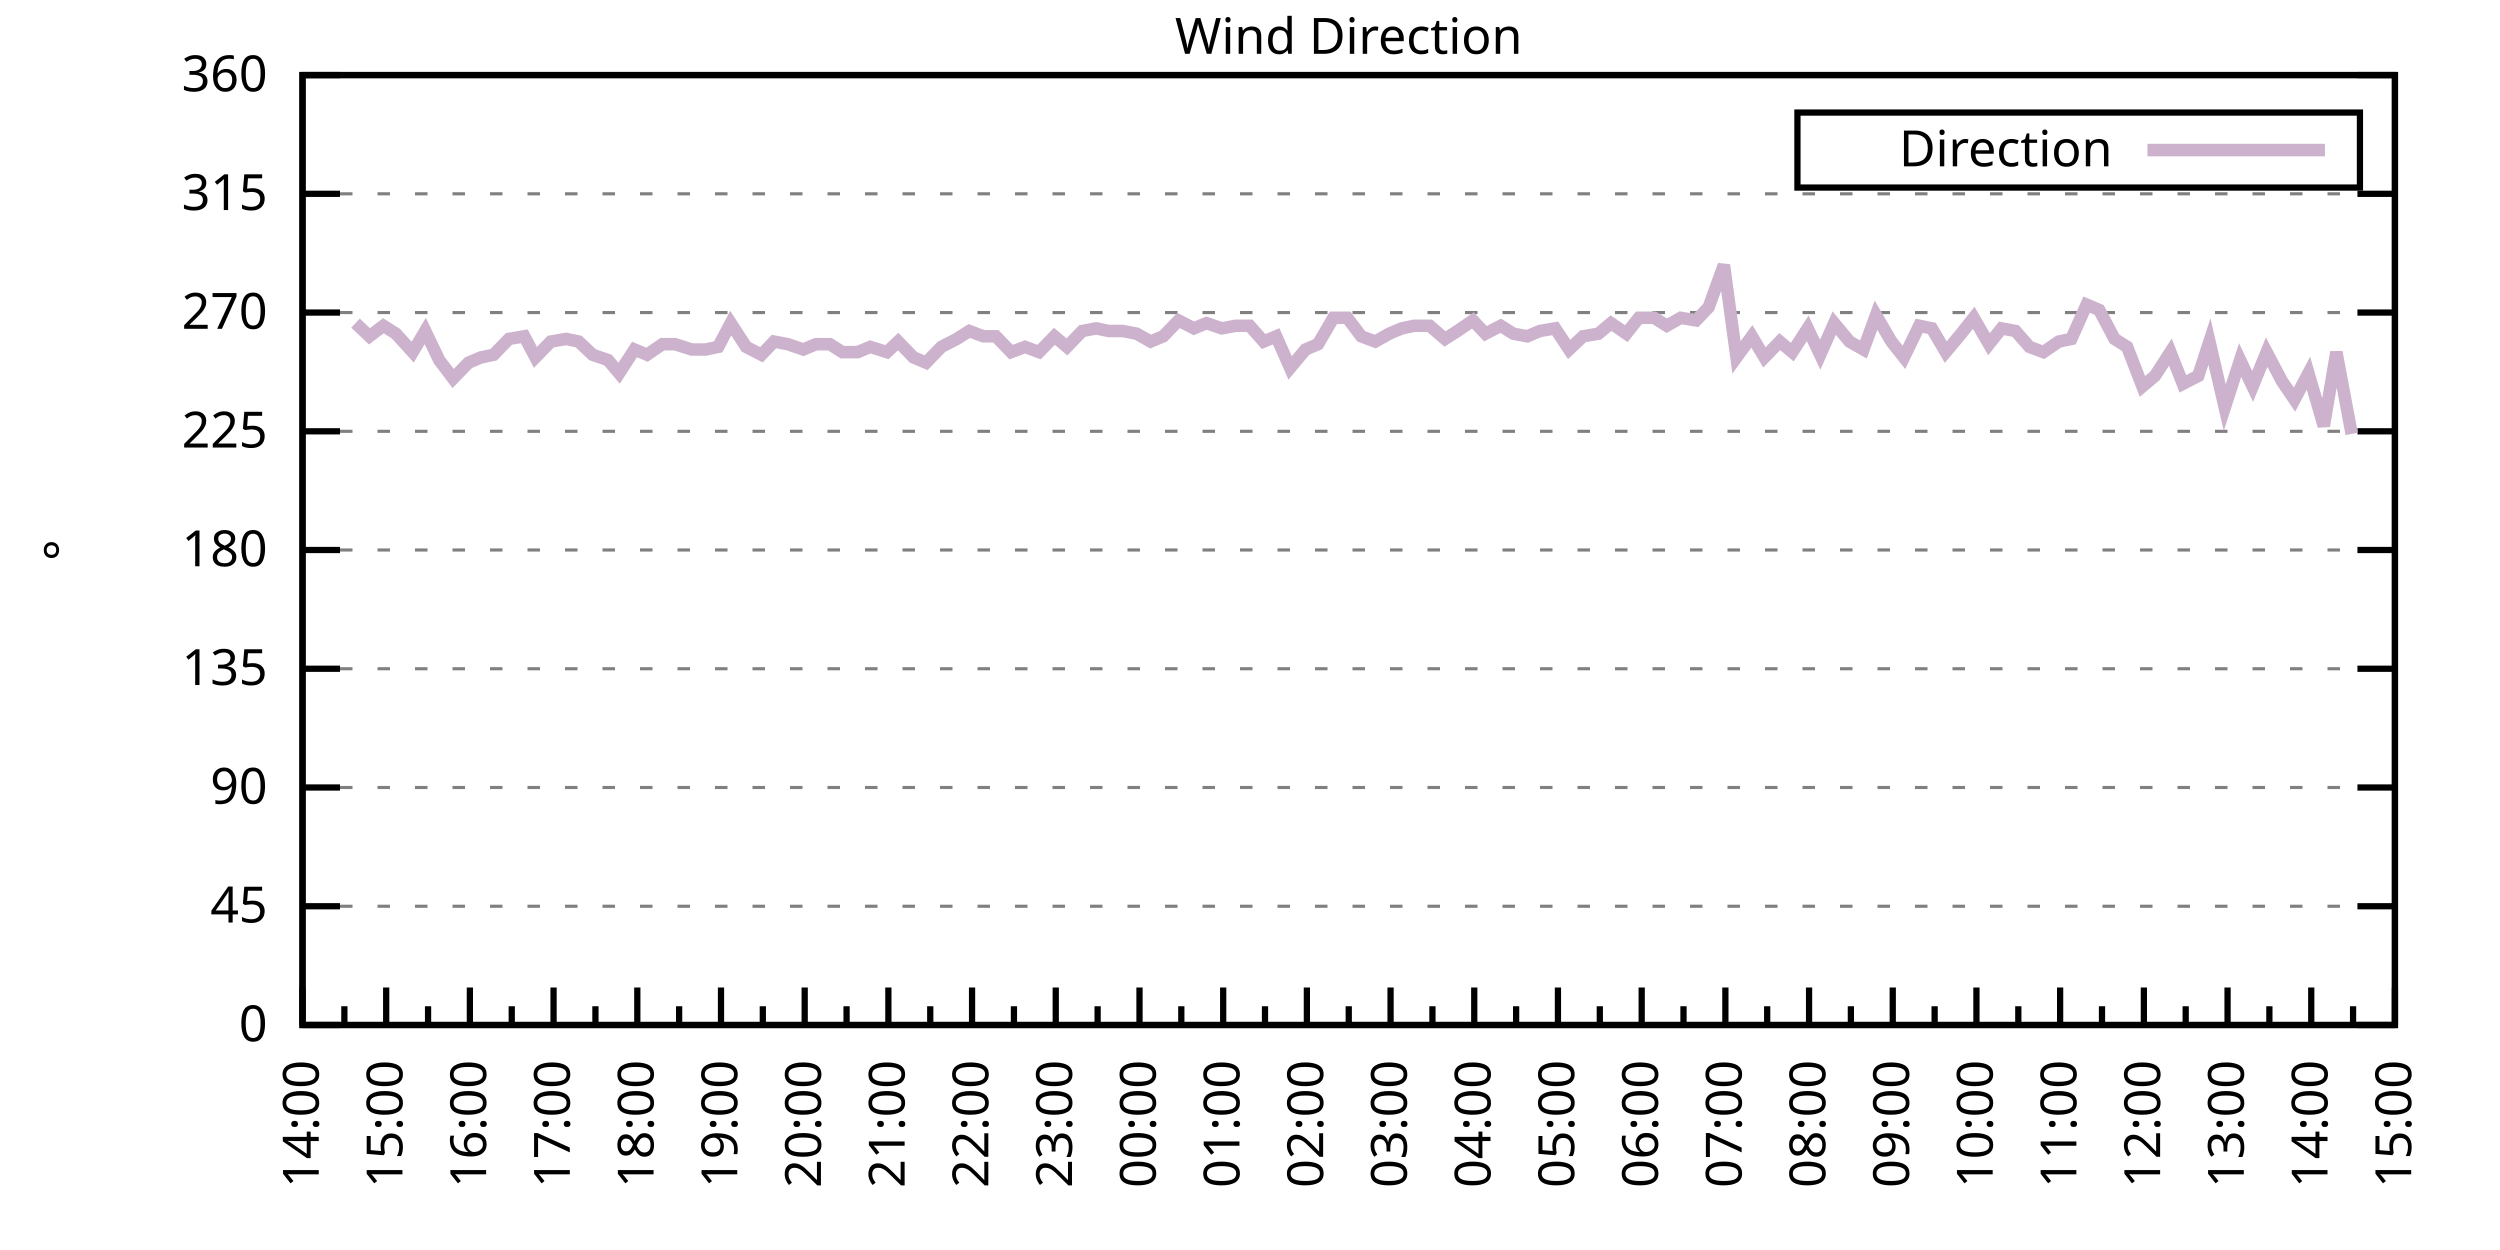
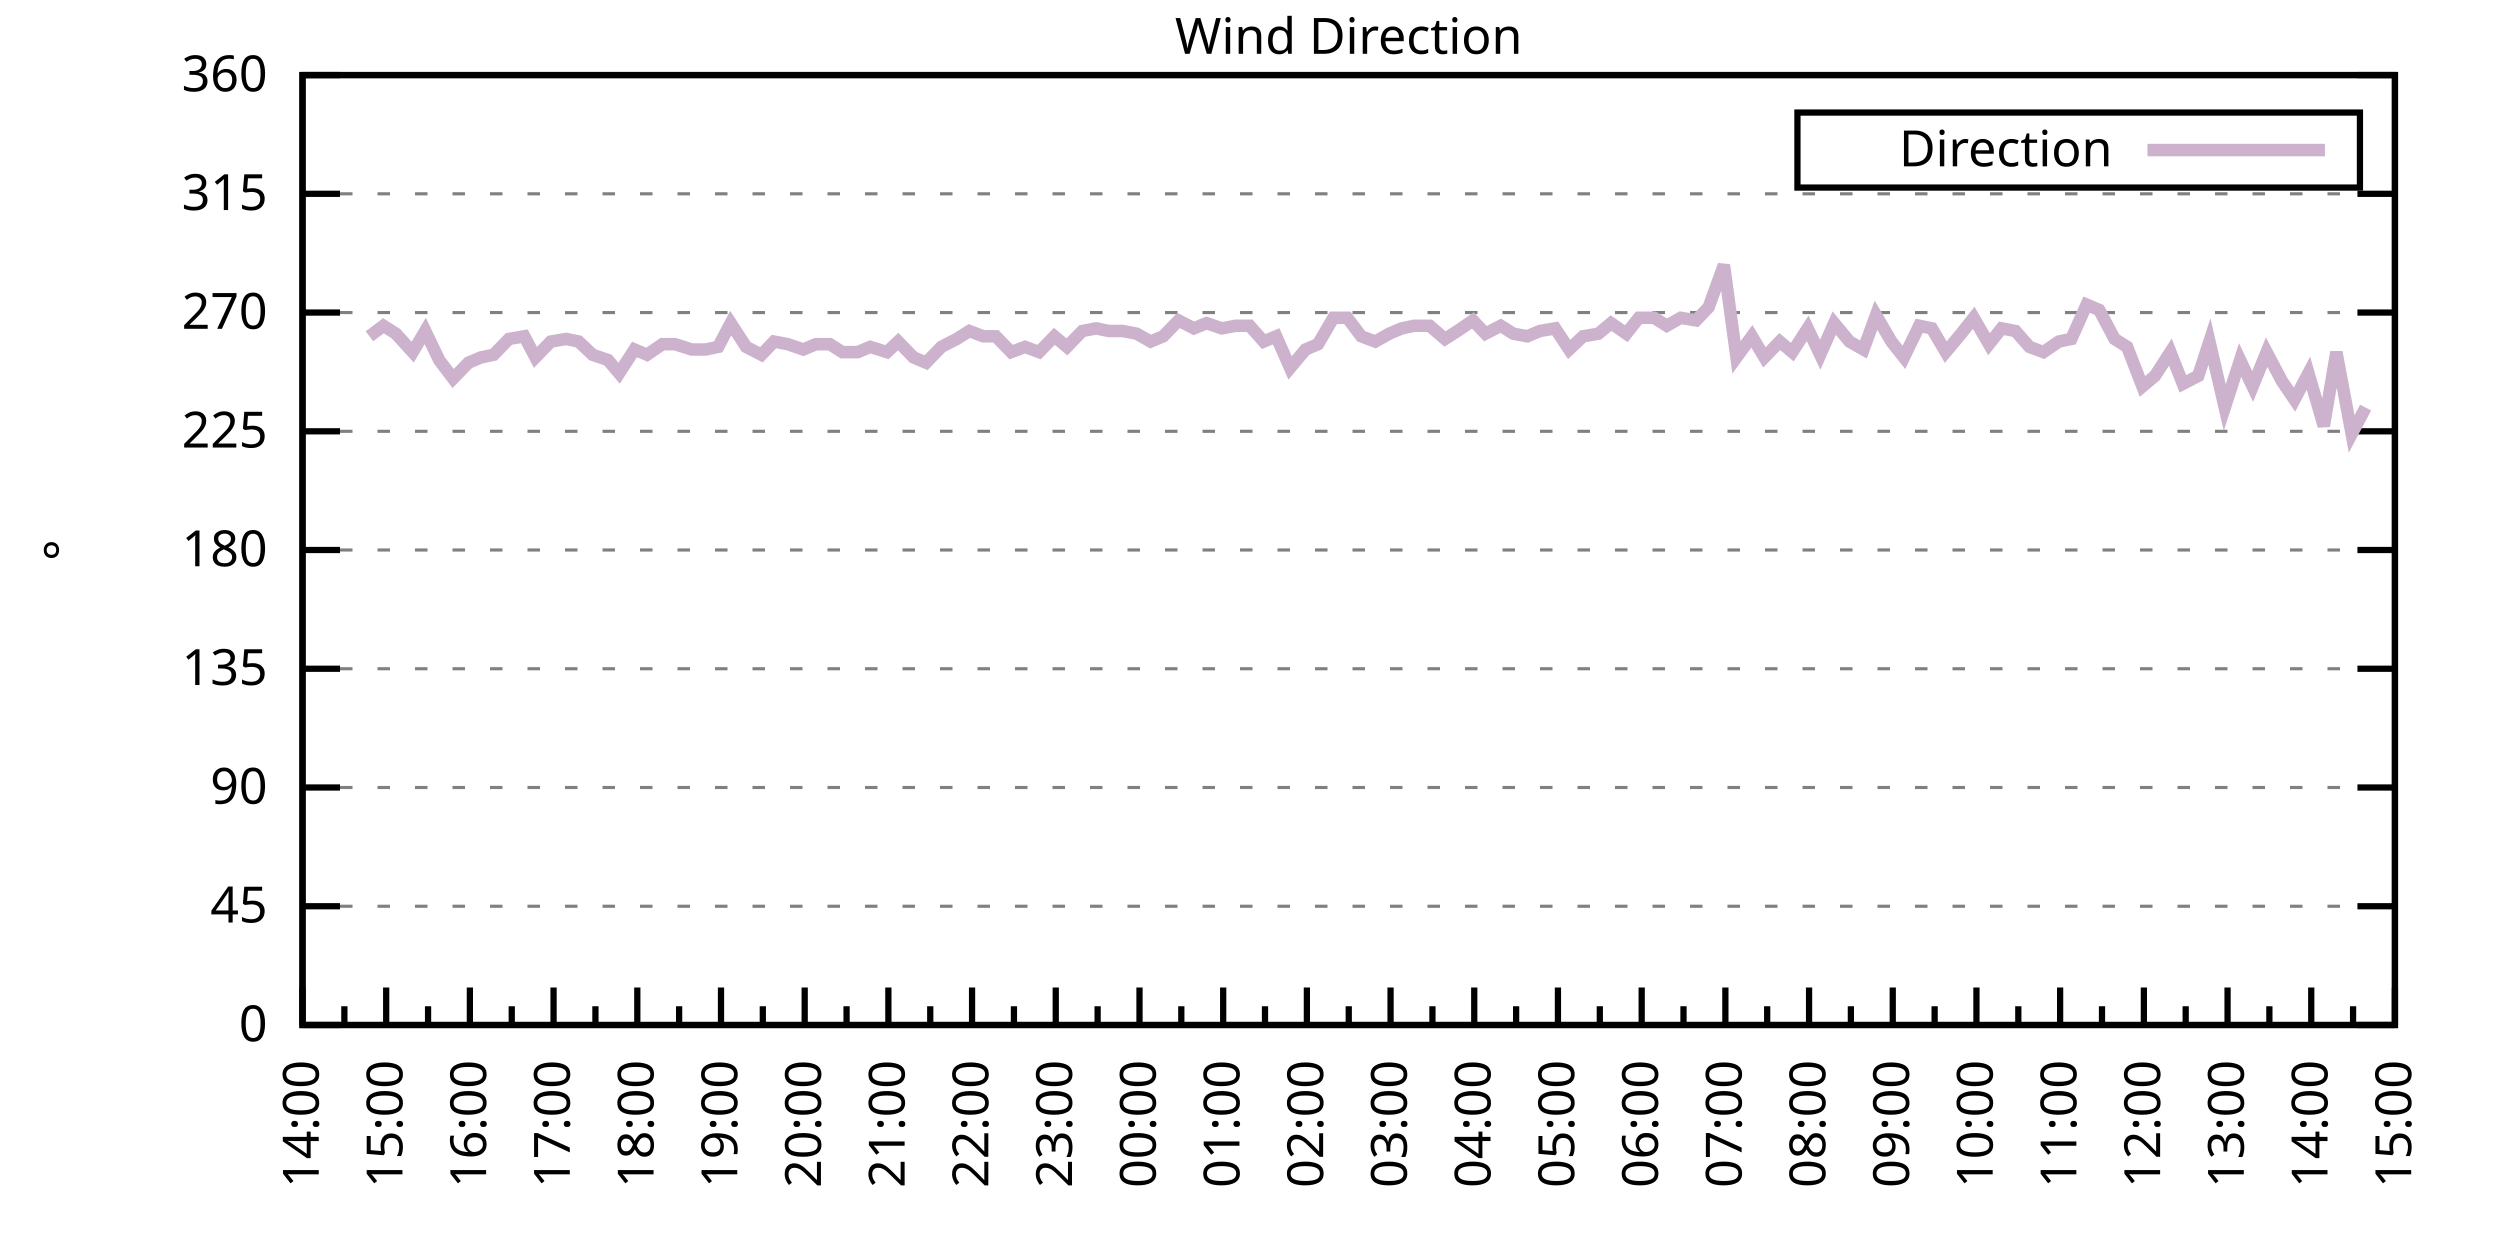
<svg xmlns="http://www.w3.org/2000/svg" xmlns:xlink="http://www.w3.org/1999/xlink" width="400" height="200" viewBox="0 0 400 200">
  <g id="gnuplot_canvas">
    <rect x="0" y="0" width="400" height="200" fill="none" />
    <defs>
      <circle id="gpDot" r="0.5" stroke-width="0.5" stroke="currentColor" />
      <path id="gpPt0" stroke-width="0.333" stroke="currentColor" d="M-1,0 h2 M0,-1 v2" />
      <path id="gpPt1" stroke-width="0.333" stroke="currentColor" d="M-1,-1 L1,1 M1,-1 L-1,1" />
      <path id="gpPt2" stroke-width="0.333" stroke="currentColor" d="M-1,0 L1,0 M0,-1 L0,1 M-1,-1 L1,1 M-1,1 L1,-1" />
      <rect id="gpPt3" stroke-width="0.333" stroke="currentColor" x="-1" y="-1" width="2" height="2" />
      <rect id="gpPt4" stroke-width="0.333" stroke="currentColor" fill="currentColor" x="-1" y="-1" width="2" height="2" />
      <circle id="gpPt5" stroke-width="0.333" stroke="currentColor" cx="0" cy="0" r="1" />
      <use xlink:href="#gpPt5" id="gpPt6" fill="currentColor" stroke="none" />
      <path id="gpPt7" stroke-width="0.333" stroke="currentColor" d="M0,-1.33 L-1.33,0.67 L1.33,0.67 z" />
      <use xlink:href="#gpPt7" id="gpPt8" fill="currentColor" stroke="none" />
      <use xlink:href="#gpPt7" id="gpPt9" stroke="currentColor" transform="rotate(180)" />
      <use xlink:href="#gpPt9" id="gpPt10" fill="currentColor" stroke="none" />
      <use xlink:href="#gpPt3" id="gpPt11" stroke="currentColor" transform="rotate(45)" />
      <use xlink:href="#gpPt11" id="gpPt12" fill="currentColor" stroke="none" />
      <path id="gpPt13" stroke-width="0.333" stroke="currentColor" d="M0,1.330 L1.265,0.411 L0.782,-1.067 L-0.782,-1.076 L-1.265,0.411 z" />
      <use xlink:href="#gpPt13" id="gpPt14" fill="currentColor" stroke="none" />
      <filter id="textbox" filterUnits="objectBoundingBox" x="0" y="0" height="1" width="1">
        <feFlood flood-color="white" flood-opacity="1" result="bgnd" />
        <feComposite in="SourceGraphic" in2="bgnd" operator="atop" />
      </filter>
      <filter id="greybox" filterUnits="objectBoundingBox" x="0" y="0" height="1" width="1">
        <feFlood flood-color="lightgrey" flood-opacity="1" result="grey" />
        <feComposite in="SourceGraphic" in2="grey" operator="atop" />
      </filter>
    </defs>
    <g fill="none" color="white" stroke="currentColor" stroke-width="1.00" stroke-linecap="butt" stroke-linejoin="miter">
</g>
    <g fill="none" color="black" stroke="currentColor" stroke-width="1.00" stroke-linecap="butt" stroke-linejoin="miter">
      <g stroke="none" shape-rendering="crispEdges">
        <polygon fill="rgb(255, 255, 255)" points="48.40,164.00 383.18,164.00 383.18,12.02 48.40,12.02 " />
      </g>
    </g>
    <g fill="none" color="black" stroke="currentColor" stroke-width="1.00" stroke-linecap="butt" stroke-linejoin="miter">
</g>
    <g fill="none" color="black" stroke="black" stroke-width="0.50" stroke-linecap="butt" stroke-linejoin="miter">
</g>
    <g fill="none" color="gray" stroke="currentColor" stroke-width="0.50" stroke-linecap="butt" stroke-linejoin="miter">
      <path stroke="gray" stroke-dasharray="2,4" class="gridline" d="M48.40,164.00 L383.19,164.00  " />
    </g>
    <g fill="none" color="gray" stroke="gray" stroke-width="1.00" stroke-linecap="butt" stroke-linejoin="miter">
</g>
    <g fill="none" color="black" stroke="currentColor" stroke-width="1.00" stroke-linecap="butt" stroke-linejoin="miter">
      <path stroke="black" d="M48.40,164.00 L54.40,164.00 M383.19,164.00 L377.19,164.00  " />
      <g transform="translate(42.80,166.60)" stroke="none" fill="black" font-family="Sans" font-size="8.00" text-anchor="end">
        <text>
          <tspan font-family="Sans"> 0</tspan>
        </text>
      </g>
    </g>
    <g fill="none" color="black" stroke="currentColor" stroke-width="1.00" stroke-linecap="butt" stroke-linejoin="miter">
</g>
    <g fill="none" color="black" stroke="black" stroke-width="0.50" stroke-linecap="butt" stroke-linejoin="miter">
</g>
    <g fill="none" color="gray" stroke="currentColor" stroke-width="0.50" stroke-linecap="butt" stroke-linejoin="miter">
      <path stroke="gray" stroke-dasharray="2,4" class="gridline" d="M48.40,145.00 L383.19,145.00  " />
    </g>
    <g fill="none" color="gray" stroke="gray" stroke-width="1.00" stroke-linecap="butt" stroke-linejoin="miter">
</g>
    <g fill="none" color="black" stroke="currentColor" stroke-width="1.00" stroke-linecap="butt" stroke-linejoin="miter">
      <path stroke="black" d="M48.40,145.00 L54.40,145.00 M383.19,145.00 L377.19,145.00  " />
      <g transform="translate(42.80,147.60)" stroke="none" fill="black" font-family="Sans" font-size="8.00" text-anchor="end">
        <text>
          <tspan font-family="Sans"> 45</tspan>
        </text>
      </g>
    </g>
    <g fill="none" color="black" stroke="currentColor" stroke-width="1.00" stroke-linecap="butt" stroke-linejoin="miter">
</g>
    <g fill="none" color="black" stroke="black" stroke-width="0.50" stroke-linecap="butt" stroke-linejoin="miter">
</g>
    <g fill="none" color="gray" stroke="currentColor" stroke-width="0.50" stroke-linecap="butt" stroke-linejoin="miter">
      <path stroke="gray" stroke-dasharray="2,4" class="gridline" d="M48.40,126.00 L383.19,126.00  " />
    </g>
    <g fill="none" color="gray" stroke="gray" stroke-width="1.00" stroke-linecap="butt" stroke-linejoin="miter">
</g>
    <g fill="none" color="black" stroke="currentColor" stroke-width="1.00" stroke-linecap="butt" stroke-linejoin="miter">
      <path stroke="black" d="M48.40,126.00 L54.40,126.00 M383.19,126.00 L377.19,126.00  " />
      <g transform="translate(42.80,128.60)" stroke="none" fill="black" font-family="Sans" font-size="8.00" text-anchor="end">
        <text>
          <tspan font-family="Sans"> 90</tspan>
        </text>
      </g>
    </g>
    <g fill="none" color="black" stroke="currentColor" stroke-width="1.00" stroke-linecap="butt" stroke-linejoin="miter">
</g>
    <g fill="none" color="black" stroke="black" stroke-width="0.50" stroke-linecap="butt" stroke-linejoin="miter">
</g>
    <g fill="none" color="gray" stroke="currentColor" stroke-width="0.50" stroke-linecap="butt" stroke-linejoin="miter">
      <path stroke="gray" stroke-dasharray="2,4" class="gridline" d="M48.40,107.00 L383.19,107.00  " />
    </g>
    <g fill="none" color="gray" stroke="gray" stroke-width="1.00" stroke-linecap="butt" stroke-linejoin="miter">
</g>
    <g fill="none" color="black" stroke="currentColor" stroke-width="1.00" stroke-linecap="butt" stroke-linejoin="miter">
      <path stroke="black" d="M48.40,107.00 L54.40,107.00 M383.19,107.00 L377.19,107.00  " />
      <g transform="translate(42.80,109.60)" stroke="none" fill="black" font-family="Sans" font-size="8.00" text-anchor="end">
        <text>
          <tspan font-family="Sans"> 135</tspan>
        </text>
      </g>
    </g>
    <g fill="none" color="black" stroke="currentColor" stroke-width="1.00" stroke-linecap="butt" stroke-linejoin="miter">
</g>
    <g fill="none" color="black" stroke="black" stroke-width="0.50" stroke-linecap="butt" stroke-linejoin="miter">
</g>
    <g fill="none" color="gray" stroke="currentColor" stroke-width="0.50" stroke-linecap="butt" stroke-linejoin="miter">
      <path stroke="gray" stroke-dasharray="2,4" class="gridline" d="M48.40,88.00 L383.19,88.00  " />
    </g>
    <g fill="none" color="gray" stroke="gray" stroke-width="1.00" stroke-linecap="butt" stroke-linejoin="miter">
</g>
    <g fill="none" color="black" stroke="currentColor" stroke-width="1.00" stroke-linecap="butt" stroke-linejoin="miter">
      <path stroke="black" d="M48.40,88.00 L54.40,88.00 M383.19,88.00 L377.19,88.00  " />
      <g transform="translate(42.80,90.60)" stroke="none" fill="black" font-family="Sans" font-size="8.00" text-anchor="end">
        <text>
          <tspan font-family="Sans"> 180</tspan>
        </text>
      </g>
    </g>
    <g fill="none" color="black" stroke="currentColor" stroke-width="1.00" stroke-linecap="butt" stroke-linejoin="miter">
</g>
    <g fill="none" color="black" stroke="black" stroke-width="0.50" stroke-linecap="butt" stroke-linejoin="miter">
</g>
    <g fill="none" color="gray" stroke="currentColor" stroke-width="0.50" stroke-linecap="butt" stroke-linejoin="miter">
      <path stroke="gray" stroke-dasharray="2,4" class="gridline" d="M48.40,69.01 L383.19,69.01  " />
    </g>
    <g fill="none" color="gray" stroke="gray" stroke-width="1.00" stroke-linecap="butt" stroke-linejoin="miter">
</g>
    <g fill="none" color="black" stroke="currentColor" stroke-width="1.00" stroke-linecap="butt" stroke-linejoin="miter">
      <path stroke="black" d="M48.40,69.01 L54.40,69.01 M383.19,69.01 L377.19,69.01  " />
      <g transform="translate(42.80,71.61)" stroke="none" fill="black" font-family="Sans" font-size="8.00" text-anchor="end">
        <text>
          <tspan font-family="Sans"> 225</tspan>
        </text>
      </g>
    </g>
    <g fill="none" color="black" stroke="currentColor" stroke-width="1.00" stroke-linecap="butt" stroke-linejoin="miter">
</g>
    <g fill="none" color="black" stroke="black" stroke-width="0.50" stroke-linecap="butt" stroke-linejoin="miter">
</g>
    <g fill="none" color="gray" stroke="currentColor" stroke-width="0.50" stroke-linecap="butt" stroke-linejoin="miter">
      <path stroke="gray" stroke-dasharray="2,4" class="gridline" d="M48.40,50.01 L383.19,50.01  " />
    </g>
    <g fill="none" color="gray" stroke="gray" stroke-width="1.00" stroke-linecap="butt" stroke-linejoin="miter">
</g>
    <g fill="none" color="black" stroke="currentColor" stroke-width="1.00" stroke-linecap="butt" stroke-linejoin="miter">
      <path stroke="black" d="M48.40,50.01 L54.40,50.01 M383.19,50.01 L377.19,50.01  " />
      <g transform="translate(42.80,52.61)" stroke="none" fill="black" font-family="Sans" font-size="8.00" text-anchor="end">
        <text>
          <tspan font-family="Sans"> 270</tspan>
        </text>
      </g>
    </g>
    <g fill="none" color="black" stroke="currentColor" stroke-width="1.00" stroke-linecap="butt" stroke-linejoin="miter">
</g>
    <g fill="none" color="black" stroke="black" stroke-width="0.50" stroke-linecap="butt" stroke-linejoin="miter">
</g>
    <g fill="none" color="gray" stroke="currentColor" stroke-width="0.50" stroke-linecap="butt" stroke-linejoin="miter">
      <path stroke="gray" stroke-dasharray="2,4" class="gridline" d="M48.40,31.01 L383.19,31.01  " />
    </g>
    <g fill="none" color="gray" stroke="gray" stroke-width="1.00" stroke-linecap="butt" stroke-linejoin="miter">
</g>
    <g fill="none" color="black" stroke="currentColor" stroke-width="1.00" stroke-linecap="butt" stroke-linejoin="miter">
      <path stroke="black" d="M48.40,31.01 L54.40,31.01 M383.19,31.01 L377.19,31.01  " />
      <g transform="translate(42.80,33.61)" stroke="none" fill="black" font-family="Sans" font-size="8.00" text-anchor="end">
        <text>
          <tspan font-family="Sans"> 315</tspan>
        </text>
      </g>
    </g>
    <g fill="none" color="black" stroke="currentColor" stroke-width="1.00" stroke-linecap="butt" stroke-linejoin="miter">
</g>
    <g fill="none" color="black" stroke="black" stroke-width="0.50" stroke-linecap="butt" stroke-linejoin="miter">
</g>
    <g fill="none" color="gray" stroke="currentColor" stroke-width="0.50" stroke-linecap="butt" stroke-linejoin="miter">
      <path stroke="gray" stroke-dasharray="2,4" class="gridline" d="M48.40,12.01 L383.19,12.01  " />
    </g>
    <g fill="none" color="gray" stroke="gray" stroke-width="1.00" stroke-linecap="butt" stroke-linejoin="miter">
</g>
    <g fill="none" color="black" stroke="currentColor" stroke-width="1.00" stroke-linecap="butt" stroke-linejoin="miter">
      <path stroke="black" d="M48.40,12.01 L54.40,12.01 M383.19,12.01 L377.19,12.01  " />
      <g transform="translate(42.80,14.61)" stroke="none" fill="black" font-family="Sans" font-size="8.00" text-anchor="end">
        <text>
          <tspan font-family="Sans"> 360</tspan>
        </text>
      </g>
    </g>
    <g fill="none" color="black" stroke="currentColor" stroke-width="1.00" stroke-linecap="butt" stroke-linejoin="miter">
      <path stroke="black" d="M48.40,164.00 L48.40,158.00  " />
      <g transform="translate(51.00,169.60) rotate(270)" stroke="none" fill="black" font-family="Sans" font-size="8.00" text-anchor="end">
        <text>
          <tspan font-family="Sans">14:00</tspan>
        </text>
      </g>
    </g>
    <g fill="none" color="black" stroke="currentColor" stroke-width="1.00" stroke-linecap="butt" stroke-linejoin="miter">
      <path stroke="black" d="M55.10,164.00 L55.10,161.00 M61.79,164.00 L61.79,158.00  " />
      <g transform="translate(64.39,169.60) rotate(270)" stroke="none" fill="black" font-family="Sans" font-size="8.00" text-anchor="end">
        <text>
          <tspan font-family="Sans">15:00</tspan>
        </text>
      </g>
    </g>
    <g fill="none" color="black" stroke="currentColor" stroke-width="1.00" stroke-linecap="butt" stroke-linejoin="miter">
      <path stroke="black" d="M68.49,164.00 L68.49,161.00 M75.18,164.00 L75.18,158.00  " />
      <g transform="translate(77.78,169.60) rotate(270)" stroke="none" fill="black" font-family="Sans" font-size="8.00" text-anchor="end">
        <text>
          <tspan font-family="Sans">16:00</tspan>
        </text>
      </g>
    </g>
    <g fill="none" color="black" stroke="currentColor" stroke-width="1.00" stroke-linecap="butt" stroke-linejoin="miter">
      <path stroke="black" d="M81.88,164.00 L81.88,161.00 M88.57,164.00 L88.57,158.00  " />
      <g transform="translate(91.17,169.60) rotate(270)" stroke="none" fill="black" font-family="Sans" font-size="8.00" text-anchor="end">
        <text>
          <tspan font-family="Sans">17:00</tspan>
        </text>
      </g>
    </g>
    <g fill="none" color="black" stroke="currentColor" stroke-width="1.00" stroke-linecap="butt" stroke-linejoin="miter">
      <path stroke="black" d="M95.27,164.00 L95.27,161.00 M101.97,164.00 L101.97,158.00  " />
      <g transform="translate(104.57,169.60) rotate(270)" stroke="none" fill="black" font-family="Sans" font-size="8.00" text-anchor="end">
        <text>
          <tspan font-family="Sans">18:00</tspan>
        </text>
      </g>
    </g>
    <g fill="none" color="black" stroke="currentColor" stroke-width="1.00" stroke-linecap="butt" stroke-linejoin="miter">
      <path stroke="black" d="M108.66,164.00 L108.66,161.00 M115.36,164.00 L115.36,158.00  " />
      <g transform="translate(117.96,169.60) rotate(270)" stroke="none" fill="black" font-family="Sans" font-size="8.00" text-anchor="end">
        <text>
          <tspan font-family="Sans">19:00</tspan>
        </text>
      </g>
    </g>
    <g fill="none" color="black" stroke="currentColor" stroke-width="1.00" stroke-linecap="butt" stroke-linejoin="miter">
      <path stroke="black" d="M122.05,164.00 L122.05,161.00 M128.75,164.00 L128.75,158.00  " />
      <g transform="translate(131.35,169.60) rotate(270)" stroke="none" fill="black" font-family="Sans" font-size="8.00" text-anchor="end">
        <text>
          <tspan font-family="Sans">20:00</tspan>
        </text>
      </g>
    </g>
    <g fill="none" color="black" stroke="currentColor" stroke-width="1.00" stroke-linecap="butt" stroke-linejoin="miter">
      <path stroke="black" d="M135.45,164.00 L135.45,161.00 M142.14,164.00 L142.14,158.00  " />
      <g transform="translate(144.74,169.60) rotate(270)" stroke="none" fill="black" font-family="Sans" font-size="8.00" text-anchor="end">
        <text>
          <tspan font-family="Sans">21:00</tspan>
        </text>
      </g>
    </g>
    <g fill="none" color="black" stroke="currentColor" stroke-width="1.00" stroke-linecap="butt" stroke-linejoin="miter">
      <path stroke="black" d="M148.84,164.00 L148.84,161.00 M155.53,164.00 L155.53,158.00  " />
      <g transform="translate(158.13,169.60) rotate(270)" stroke="none" fill="black" font-family="Sans" font-size="8.00" text-anchor="end">
        <text>
          <tspan font-family="Sans">22:00</tspan>
        </text>
      </g>
    </g>
    <g fill="none" color="black" stroke="currentColor" stroke-width="1.00" stroke-linecap="butt" stroke-linejoin="miter">
      <path stroke="black" d="M162.23,164.00 L162.23,161.00 M168.92,164.00 L168.92,158.00  " />
      <g transform="translate(171.52,169.60) rotate(270)" stroke="none" fill="black" font-family="Sans" font-size="8.00" text-anchor="end">
        <text>
          <tspan font-family="Sans">23:00</tspan>
        </text>
      </g>
    </g>
    <g fill="none" color="black" stroke="currentColor" stroke-width="1.00" stroke-linecap="butt" stroke-linejoin="miter">
      <path stroke="black" d="M175.62,164.00 L175.62,161.00 M182.32,164.00 L182.32,158.00  " />
      <g transform="translate(184.92,169.60) rotate(270)" stroke="none" fill="black" font-family="Sans" font-size="8.00" text-anchor="end">
        <text>
          <tspan font-family="Sans">00:00</tspan>
        </text>
      </g>
    </g>
    <g fill="none" color="black" stroke="currentColor" stroke-width="1.00" stroke-linecap="butt" stroke-linejoin="miter">
      <path stroke="black" d="M189.01,164.00 L189.01,161.00 M195.71,164.00 L195.71,158.00  " />
      <g transform="translate(198.31,169.60) rotate(270)" stroke="none" fill="black" font-family="Sans" font-size="8.00" text-anchor="end">
        <text>
          <tspan font-family="Sans">01:00</tspan>
        </text>
      </g>
    </g>
    <g fill="none" color="black" stroke="currentColor" stroke-width="1.00" stroke-linecap="butt" stroke-linejoin="miter">
      <path stroke="black" d="M202.40,164.00 L202.40,161.00 M209.10,164.00 L209.10,158.00  " />
      <g transform="translate(211.70,169.60) rotate(270)" stroke="none" fill="black" font-family="Sans" font-size="8.00" text-anchor="end">
        <text>
          <tspan font-family="Sans">02:00</tspan>
        </text>
      </g>
    </g>
    <g fill="none" color="black" stroke="currentColor" stroke-width="1.00" stroke-linecap="butt" stroke-linejoin="miter">
      <path stroke="black" d="M215.80,164.00 L215.80,161.00 M222.49,164.00 L222.49,158.00  " />
      <g transform="translate(225.09,169.60) rotate(270)" stroke="none" fill="black" font-family="Sans" font-size="8.00" text-anchor="end">
        <text>
          <tspan font-family="Sans">03:00</tspan>
        </text>
      </g>
    </g>
    <g fill="none" color="black" stroke="currentColor" stroke-width="1.00" stroke-linecap="butt" stroke-linejoin="miter">
      <path stroke="black" d="M229.19,164.00 L229.19,161.00 M235.88,164.00 L235.88,158.00  " />
      <g transform="translate(238.48,169.60) rotate(270)" stroke="none" fill="black" font-family="Sans" font-size="8.00" text-anchor="end">
        <text>
          <tspan font-family="Sans">04:00</tspan>
        </text>
      </g>
    </g>
    <g fill="none" color="black" stroke="currentColor" stroke-width="1.00" stroke-linecap="butt" stroke-linejoin="miter">
      <path stroke="black" d="M242.58,164.00 L242.58,161.00 M249.27,164.00 L249.27,158.00  " />
      <g transform="translate(251.87,169.60) rotate(270)" stroke="none" fill="black" font-family="Sans" font-size="8.00" text-anchor="end">
        <text>
          <tspan font-family="Sans">05:00</tspan>
        </text>
      </g>
    </g>
    <g fill="none" color="black" stroke="currentColor" stroke-width="1.00" stroke-linecap="butt" stroke-linejoin="miter">
      <path stroke="black" d="M255.97,164.00 L255.97,161.00 M262.67,164.00 L262.67,158.00  " />
      <g transform="translate(265.27,169.60) rotate(270)" stroke="none" fill="black" font-family="Sans" font-size="8.00" text-anchor="end">
        <text>
          <tspan font-family="Sans">06:00</tspan>
        </text>
      </g>
    </g>
    <g fill="none" color="black" stroke="currentColor" stroke-width="1.00" stroke-linecap="butt" stroke-linejoin="miter">
      <path stroke="black" d="M269.36,164.00 L269.36,161.00 M276.06,164.00 L276.06,158.00  " />
      <g transform="translate(278.66,169.60) rotate(270)" stroke="none" fill="black" font-family="Sans" font-size="8.00" text-anchor="end">
        <text>
          <tspan font-family="Sans">07:00</tspan>
        </text>
      </g>
    </g>
    <g fill="none" color="black" stroke="currentColor" stroke-width="1.00" stroke-linecap="butt" stroke-linejoin="miter">
      <path stroke="black" d="M282.75,164.00 L282.75,161.00 M289.45,164.00 L289.45,158.00  " />
      <g transform="translate(292.05,169.60) rotate(270)" stroke="none" fill="black" font-family="Sans" font-size="8.00" text-anchor="end">
        <text>
          <tspan font-family="Sans">08:00</tspan>
        </text>
      </g>
    </g>
    <g fill="none" color="black" stroke="currentColor" stroke-width="1.00" stroke-linecap="butt" stroke-linejoin="miter">
      <path stroke="black" d="M296.14,164.00 L296.14,161.00 M302.84,164.00 L302.84,158.00  " />
      <g transform="translate(305.44,169.60) rotate(270)" stroke="none" fill="black" font-family="Sans" font-size="8.00" text-anchor="end">
        <text>
          <tspan font-family="Sans">09:00</tspan>
        </text>
      </g>
    </g>
    <g fill="none" color="black" stroke="currentColor" stroke-width="1.00" stroke-linecap="butt" stroke-linejoin="miter">
      <path stroke="black" d="M309.54,164.00 L309.54,161.00 M316.23,164.00 L316.23,158.00  " />
      <g transform="translate(318.83,169.60) rotate(270)" stroke="none" fill="black" font-family="Sans" font-size="8.00" text-anchor="end">
        <text>
          <tspan font-family="Sans">10:00</tspan>
        </text>
      </g>
    </g>
    <g fill="none" color="black" stroke="currentColor" stroke-width="1.00" stroke-linecap="butt" stroke-linejoin="miter">
      <path stroke="black" d="M322.93,164.00 L322.93,161.00 M329.62,164.00 L329.62,158.00  " />
      <g transform="translate(332.22,169.60) rotate(270)" stroke="none" fill="black" font-family="Sans" font-size="8.00" text-anchor="end">
        <text>
          <tspan font-family="Sans">11:00</tspan>
        </text>
      </g>
    </g>
    <g fill="none" color="black" stroke="currentColor" stroke-width="1.00" stroke-linecap="butt" stroke-linejoin="miter">
      <path stroke="black" d="M336.32,164.00 L336.32,161.00 M343.02,164.00 L343.02,158.00  " />
      <g transform="translate(345.62,169.60) rotate(270)" stroke="none" fill="black" font-family="Sans" font-size="8.00" text-anchor="end">
        <text>
          <tspan font-family="Sans">12:00</tspan>
        </text>
      </g>
    </g>
    <g fill="none" color="black" stroke="currentColor" stroke-width="1.00" stroke-linecap="butt" stroke-linejoin="miter">
      <path stroke="black" d="M349.71,164.00 L349.71,161.00 M356.41,164.00 L356.41,158.00  " />
      <g transform="translate(359.01,169.60) rotate(270)" stroke="none" fill="black" font-family="Sans" font-size="8.00" text-anchor="end">
        <text>
          <tspan font-family="Sans">13:00</tspan>
        </text>
      </g>
    </g>
    <g fill="none" color="black" stroke="currentColor" stroke-width="1.00" stroke-linecap="butt" stroke-linejoin="miter">
      <path stroke="black" d="M363.10,164.00 L363.10,161.00 M369.80,164.00 L369.80,158.00  " />
      <g transform="translate(372.40,169.60) rotate(270)" stroke="none" fill="black" font-family="Sans" font-size="8.00" text-anchor="end">
        <text>
          <tspan font-family="Sans">14:00</tspan>
        </text>
      </g>
    </g>
    <g fill="none" color="black" stroke="currentColor" stroke-width="1.00" stroke-linecap="butt" stroke-linejoin="miter">
      <path stroke="black" d="M376.49,164.00 L376.49,161.00 M383.19,164.00 L383.19,158.00  " />
      <g transform="translate(385.79,169.60) rotate(270)" stroke="none" fill="black" font-family="Sans" font-size="8.00" text-anchor="end">
        <text>
          <tspan font-family="Sans">15:00</tspan>
        </text>
      </g>
    </g>
    <g fill="none" color="black" stroke="currentColor" stroke-width="1.00" stroke-linecap="butt" stroke-linejoin="miter">
</g>
    <g fill="none" color="black" stroke="currentColor" stroke-width="1.00" stroke-linecap="butt" stroke-linejoin="miter">
      <path stroke="black" d="M48.40,12.01 L48.40,164.00 L383.19,164.00 L383.19,12.01 L48.40,12.01 Z  " />
    </g>
    <g fill="none" color="black" stroke="currentColor" stroke-width="1.00" stroke-linecap="butt" stroke-linejoin="miter">
      <g transform="translate(12.80,88.01) rotate(270)" stroke="none" fill="black" font-family="Sans" font-size="8.00" text-anchor="middle">
        <text>
          <tspan font-family="Sans">°</tspan>
        </text>
      </g>
    </g>
    <g fill="none" color="black" stroke="currentColor" stroke-width="1.00" stroke-linecap="butt" stroke-linejoin="miter">
</g>
    <g fill="none" color="black" stroke="currentColor" stroke-width="1.00" stroke-linecap="butt" stroke-linejoin="miter">
      <path stroke="black" d="M287.59,30.01 L287.59,18.01 L377.59,18.01 L377.59,30.01 L287.59,30.01 Z  " />
    </g>
    <g id="Wind_direction_plot_1">
      <g fill="none" color="white" stroke="black" stroke-width="2.00" stroke-linecap="butt" stroke-linejoin="miter">
</g>
      <g fill="none" color="black" stroke="currentColor" stroke-width="2.00" stroke-linecap="butt" stroke-linejoin="miter">
        <g transform="translate(337.99,26.61)" stroke="none" fill="black" font-family="Sans" font-size="8.00" text-anchor="end">
          <text>
            <tspan font-family="Sans">Direction</tspan>
          </text>
        </g>
      </g>
      <g fill="none" color="black" stroke="currentColor" stroke-width="2.00" stroke-linecap="butt" stroke-linejoin="miter">
-         <path stroke="rgb(204, 178, 204)" d="M343.59,24.01 L371.99,24.01 M56.88,51.70 L59.11,53.81 L61.35,52.12 L63.35,53.39 L66.03,56.34 L68.04,52.96   L70.27,57.61 L72.50,60.56 L74.96,58.03 L76.97,57.18 L78.98,56.76 L81.43,54.23 L83.89,53.81 L85.67,57.18   L88.13,54.65 L90.58,54.23 L92.59,54.65 L94.82,56.76 L97.28,57.61 L99.06,59.72 L101.52,55.92 L103.53,56.76   L105.98,55.07 L107.99,55.07 L110.67,55.92 L112.90,55.92 L114.91,55.50 L116.92,51.70 L119.38,55.50 L121.83,56.76   L123.84,54.65 L126.07,55.07 L128.53,55.92 L130.54,55.07 L132.77,55.07 L134.78,56.34 L137.23,56.34 L139.24,55.50   L141.92,56.34 L143.70,54.65 L146.16,57.18 L148.17,58.03 L150.62,55.50 L153.08,54.23 L155.09,52.96 L157.32,53.81   L159.33,53.81 L161.78,56.34 L164.01,55.50 L166.25,56.34 L168.70,53.81 L170.71,55.50 L173.17,52.96 L175.40,52.54   L177.41,52.96 L179.64,52.96 L181.87,53.39 L184.10,54.65 L186.11,53.81 L188.57,51.27 L191.02,52.54 L193.03,51.70   L195.48,52.54 L197.72,52.12 L199.95,52.12 L202.18,54.65 L204.19,53.81 L206.42,58.87 L208.88,55.92 L210.88,55.07   L213.34,50.85 L215.57,50.85 L217.80,53.81 L220.04,54.65 L222.27,53.39 L224.28,52.54 L226.29,52.12 L228.74,52.12   L231.20,54.23 L233.20,52.96 L235.66,51.27 L237.67,53.39 L240.12,52.12 L242.13,53.39 L244.36,53.81 L246.37,52.96   L248.83,52.54 L251.06,55.92 L253.29,53.81 L255.75,53.39 L257.76,51.70 L260.21,53.39 L262.22,50.85 L264.67,50.85   L266.68,52.12 L268.92,50.85 L271.37,51.27 L273.38,49.16 L275.83,42.41 L277.84,57.18 L280.30,53.81 L282.31,57.18   L284.76,54.65 L286.77,56.34 L289.23,52.54 L291.23,56.76 L293.47,51.70 L295.92,54.65 L298.15,55.92 L300.16,50.43   L302.62,54.65 L304.63,57.18 L307.08,52.12 L309.09,52.54 L311.32,56.34 L313.78,53.39 L315.79,50.85 L318.24,55.07   L320.25,52.54 L322.48,52.96 L324.71,55.50 L326.95,56.34 L329.40,54.65 L331.41,54.23 L333.86,48.74 L335.87,49.59   L338.33,54.23 L340.34,55.50 L342.79,61.83 L344.80,60.14 L347.26,56.34 L349.26,61.41 L351.72,60.14 L353.51,54.65   L355.96,65.21 L358.42,57.61 L360.42,61.83 L362.66,56.34 L365.11,60.98 L367.12,63.94 L369.35,59.72 L371.81,68.16   L373.82,56.34 L376.27,69.43  " />
+         <path stroke="rgb(204, 178, 204)" d="M343.59,24.01 L371.99,24.01 M59.11,53.81 L61.35,52.12 L63.35,53.39 L66.03,56.34 L68.04,52.96 L70.27,57.61   L72.50,60.56 L74.96,58.03 L76.97,57.18 L78.98,56.76 L81.43,54.23 L83.89,53.81 L85.67,57.18 L88.13,54.65   L90.58,54.23 L92.59,54.65 L94.82,56.76 L97.28,57.61 L99.06,59.72 L101.52,55.92 L103.53,56.76 L105.98,55.07   L107.99,55.07 L110.67,55.92 L112.90,55.92 L114.91,55.50 L116.92,51.70 L119.38,55.50 L121.83,56.76 L123.84,54.65   L126.07,55.07 L128.53,55.92 L130.54,55.07 L132.77,55.07 L134.78,56.34 L137.23,56.34 L139.24,55.50 L141.92,56.34   L143.70,54.65 L146.16,57.18 L148.17,58.03 L150.62,55.50 L153.08,54.23 L155.09,52.96 L157.32,53.81 L159.33,53.81   L161.78,56.34 L164.01,55.50 L166.25,56.34 L168.70,53.81 L170.71,55.50 L173.17,52.96 L175.40,52.54 L177.41,52.96   L179.64,52.96 L181.87,53.39 L184.10,54.65 L186.11,53.81 L188.57,51.27 L191.02,52.54 L193.03,51.70 L195.48,52.54   L197.72,52.12 L199.95,52.12 L202.18,54.65 L204.19,53.81 L206.42,58.87 L208.88,55.92 L210.88,55.07 L213.34,50.85   L215.57,50.85 L217.80,53.81 L220.04,54.65 L222.27,53.39 L224.28,52.54 L226.29,52.12 L228.74,52.12 L231.20,54.23   L233.20,52.96 L235.66,51.27 L237.67,53.39 L240.12,52.12 L242.13,53.39 L244.36,53.81 L246.37,52.96 L248.83,52.54   L251.06,55.92 L253.29,53.81 L255.75,53.39 L257.76,51.70 L260.21,53.39 L262.22,50.85 L264.67,50.85 L266.68,52.12   L268.92,50.85 L271.37,51.27 L273.38,49.16 L275.83,42.41 L277.84,57.18 L280.30,53.81 L282.31,57.18 L284.76,54.65   L286.77,56.34 L289.23,52.54 L291.23,56.76 L293.47,51.70 L295.92,54.65 L298.15,55.92 L300.16,50.43 L302.62,54.65   L304.63,57.18 L307.08,52.12 L309.09,52.54 L311.32,56.34 L313.78,53.39 L315.79,50.85 L318.24,55.07 L320.25,52.54   L322.48,52.96 L324.71,55.50 L326.95,56.34 L329.40,54.65 L331.41,54.23 L333.86,48.74 L335.87,49.59 L338.33,54.23   L340.34,55.50 L342.79,61.83 L344.80,60.14 L347.26,56.34 L349.26,61.41 L351.72,60.14 L353.51,54.65 L355.96,65.21   L358.42,57.61 L360.42,61.83 L362.66,56.34 L365.11,60.98 L367.12,63.94 L369.35,59.72 L371.81,68.16 L373.82,56.34   L376.27,69.43 L378.50,65.21  " />
      </g>
    </g>
    <g fill="none" color="black" stroke="currentColor" stroke-width="2.00" stroke-linecap="butt" stroke-linejoin="miter">
</g>
    <g fill="none" color="black" stroke="black" stroke-width="1.00" stroke-linecap="butt" stroke-linejoin="miter">
</g>
    <g fill="none" color="black" stroke="currentColor" stroke-width="1.00" stroke-linecap="butt" stroke-linejoin="miter">
      <path stroke="black" d="M48.40,12.01 L48.40,164.00 L383.19,164.00 L383.19,12.01 L48.40,12.01 Z  " />
    </g>
    <g fill="none" color="black" stroke="currentColor" stroke-width="1.00" stroke-linecap="butt" stroke-linejoin="miter">
      <g transform="translate(215.79,8.61)" stroke="none" fill="black" font-family="Sans" font-size="8.00" text-anchor="middle">
        <text>
          <tspan font-family="Sans">Wind Direction</tspan>
        </text>
      </g>
    </g>
    <g fill="none" color="black" stroke="currentColor" stroke-width="1.00" stroke-linecap="butt" stroke-linejoin="miter">
</g>
  </g>
</svg>
